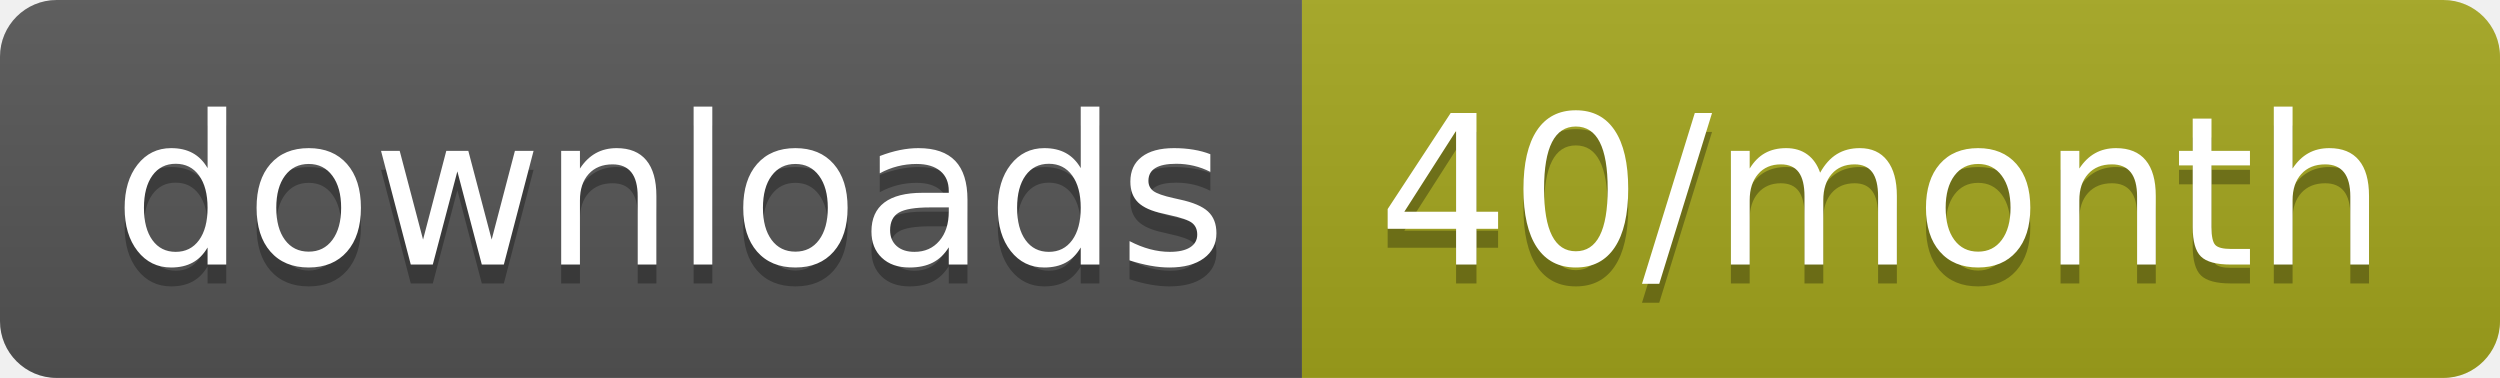
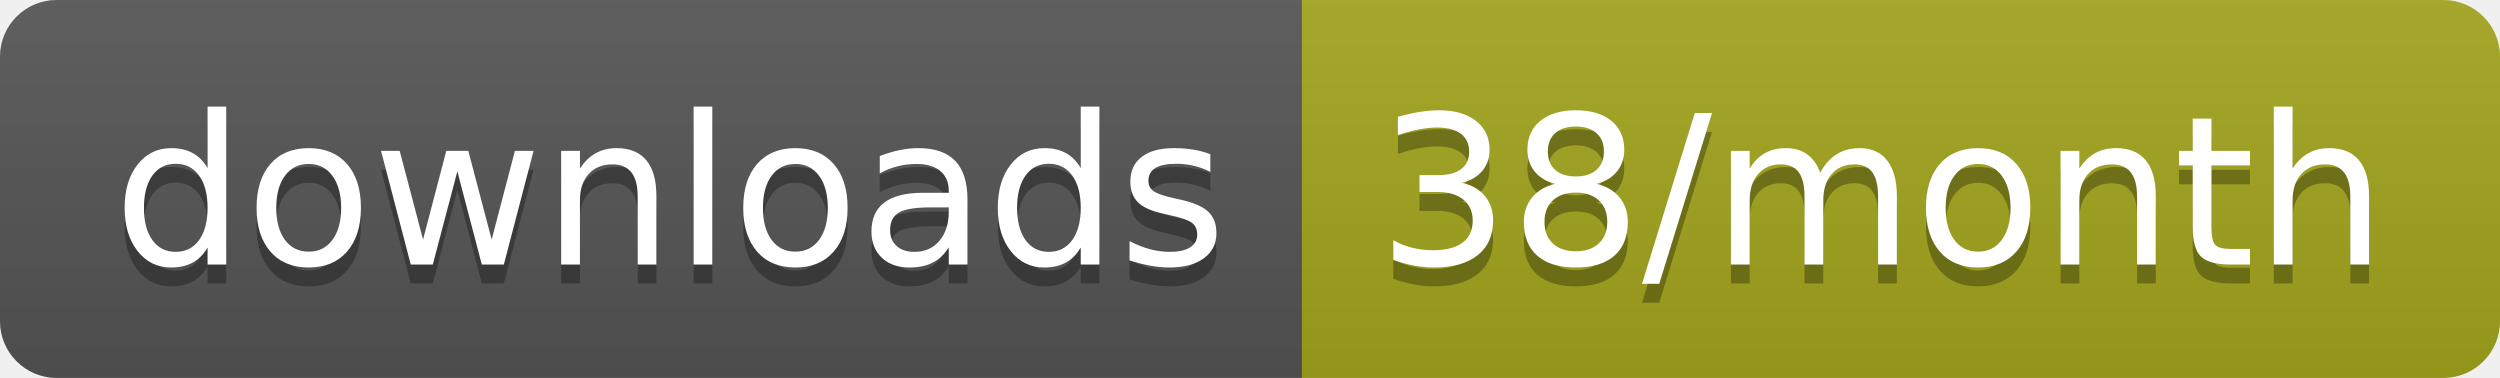
<svg xmlns="http://www.w3.org/2000/svg" width="132.3" height="20">
  <linearGradient id="smooth" x2="0" y2="100%">
    <stop offset="0" stop-color="#bbb" stop-opacity=".1" />
    <stop offset="1" stop-opacity=".1" />
  </linearGradient>
  <clipPath id="round">
    <rect width="132.3" height="20" rx="3" fill="#fff" />
  </clipPath>
  <g clip-path="url(#round)">
    <rect width="68.9" height="20" fill="#555" />
    <rect x="68.9" width="63.4" height="20" fill="#a4a61d" />
    <rect width="132.3" height="20" fill="url(#smooth)" />
  </g>
  <g fill="#fff" text-anchor="middle" font-family="DejaVu Sans,Verdana,Geneva,sans-serif" font-size="110">
    <text x="354.5" y="150" fill="#010101" fill-opacity=".3" transform="scale(0.1)" textLength="589.0" lengthAdjust="spacing">downloads</text>
    <text x="354.5" y="140" transform="scale(0.1)" textLength="589.0" lengthAdjust="spacing">downloads</text>
-     <text x="996" y="150" fill="#010101" fill-opacity=".3" transform="scale(0.1)" textLength="534.0" lengthAdjust="spacing">40/month</text>
-     <text x="996" y="140" transform="scale(0.1)" textLength="534.0" lengthAdjust="spacing">40/month</text>
+     <text x="996" y="150" fill="#010101" fill-opacity=".3" transform="scale(0.1)" textLength="534.0" lengthAdjust="spacing">38/month</text>
+     <text x="996" y="140" transform="scale(0.1)" textLength="534.0" lengthAdjust="spacing">38/month</text>
  </g>
</svg>
